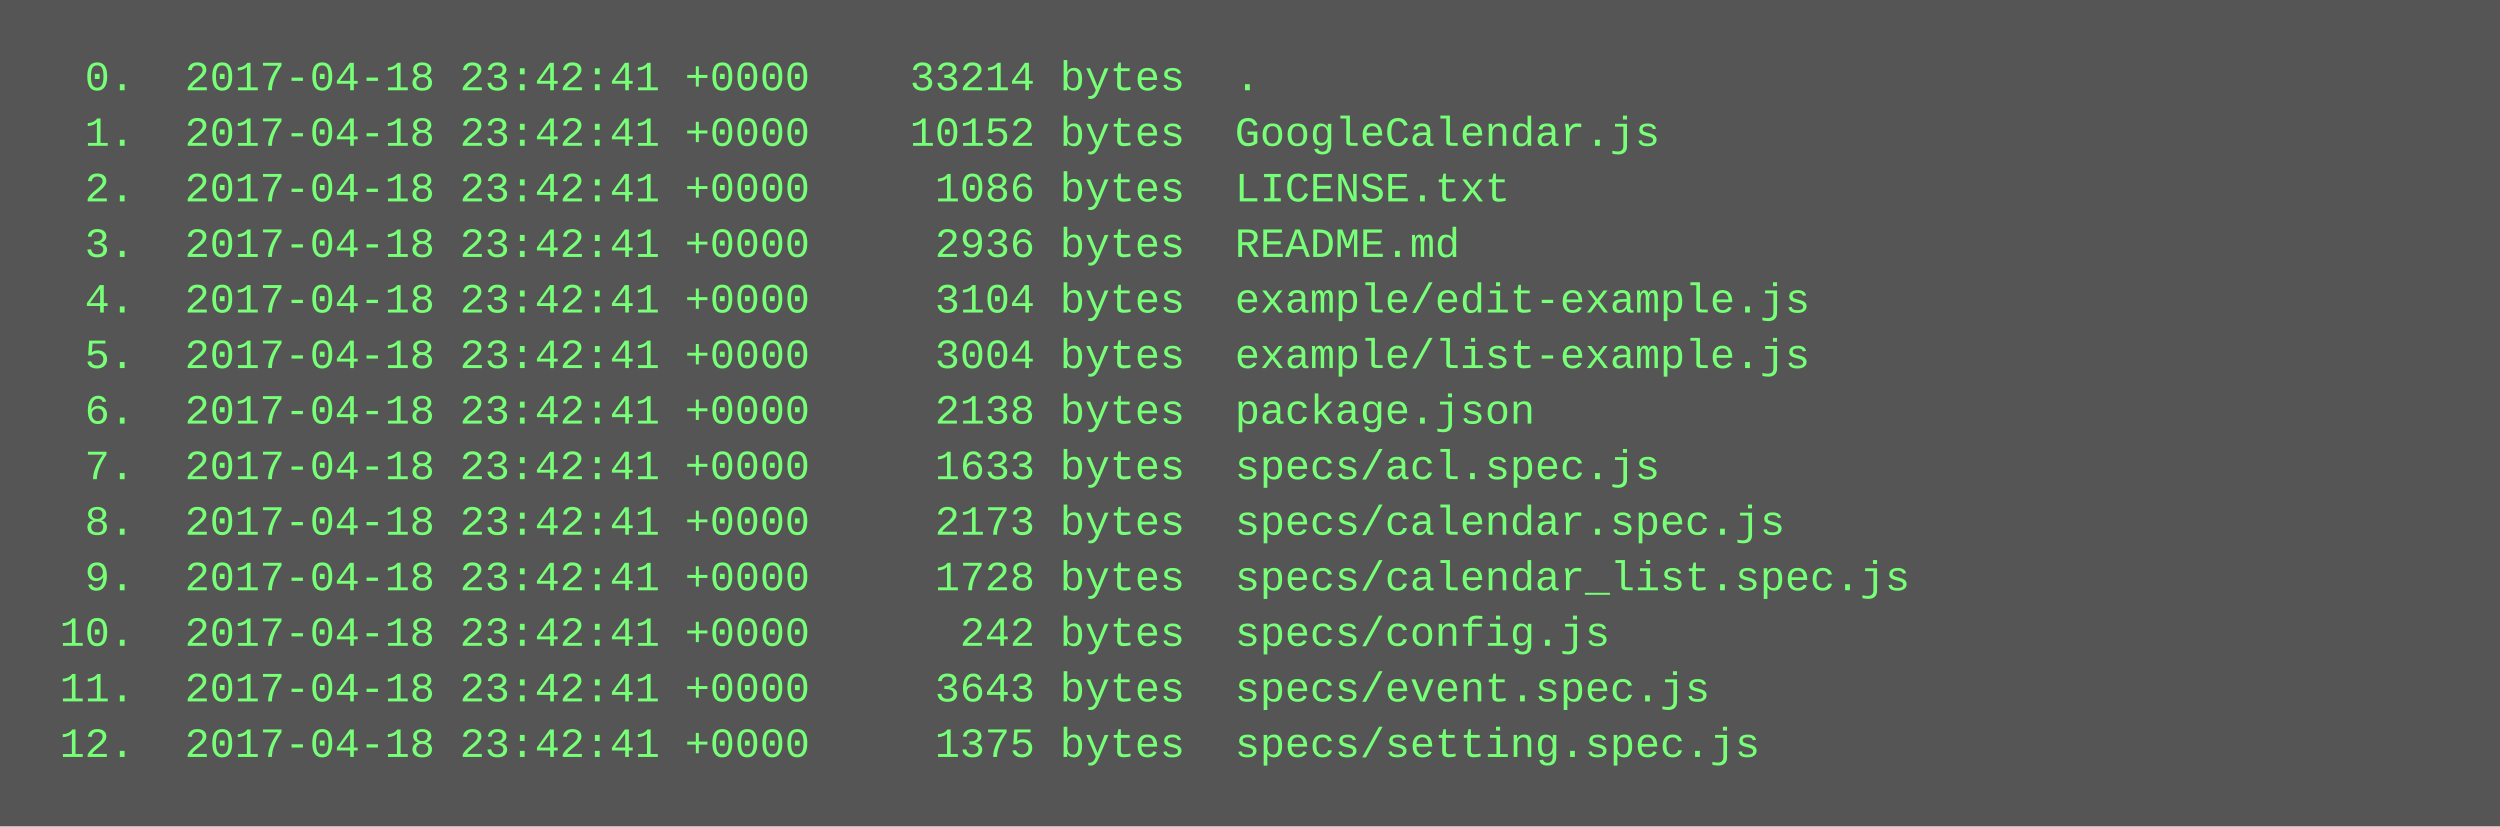
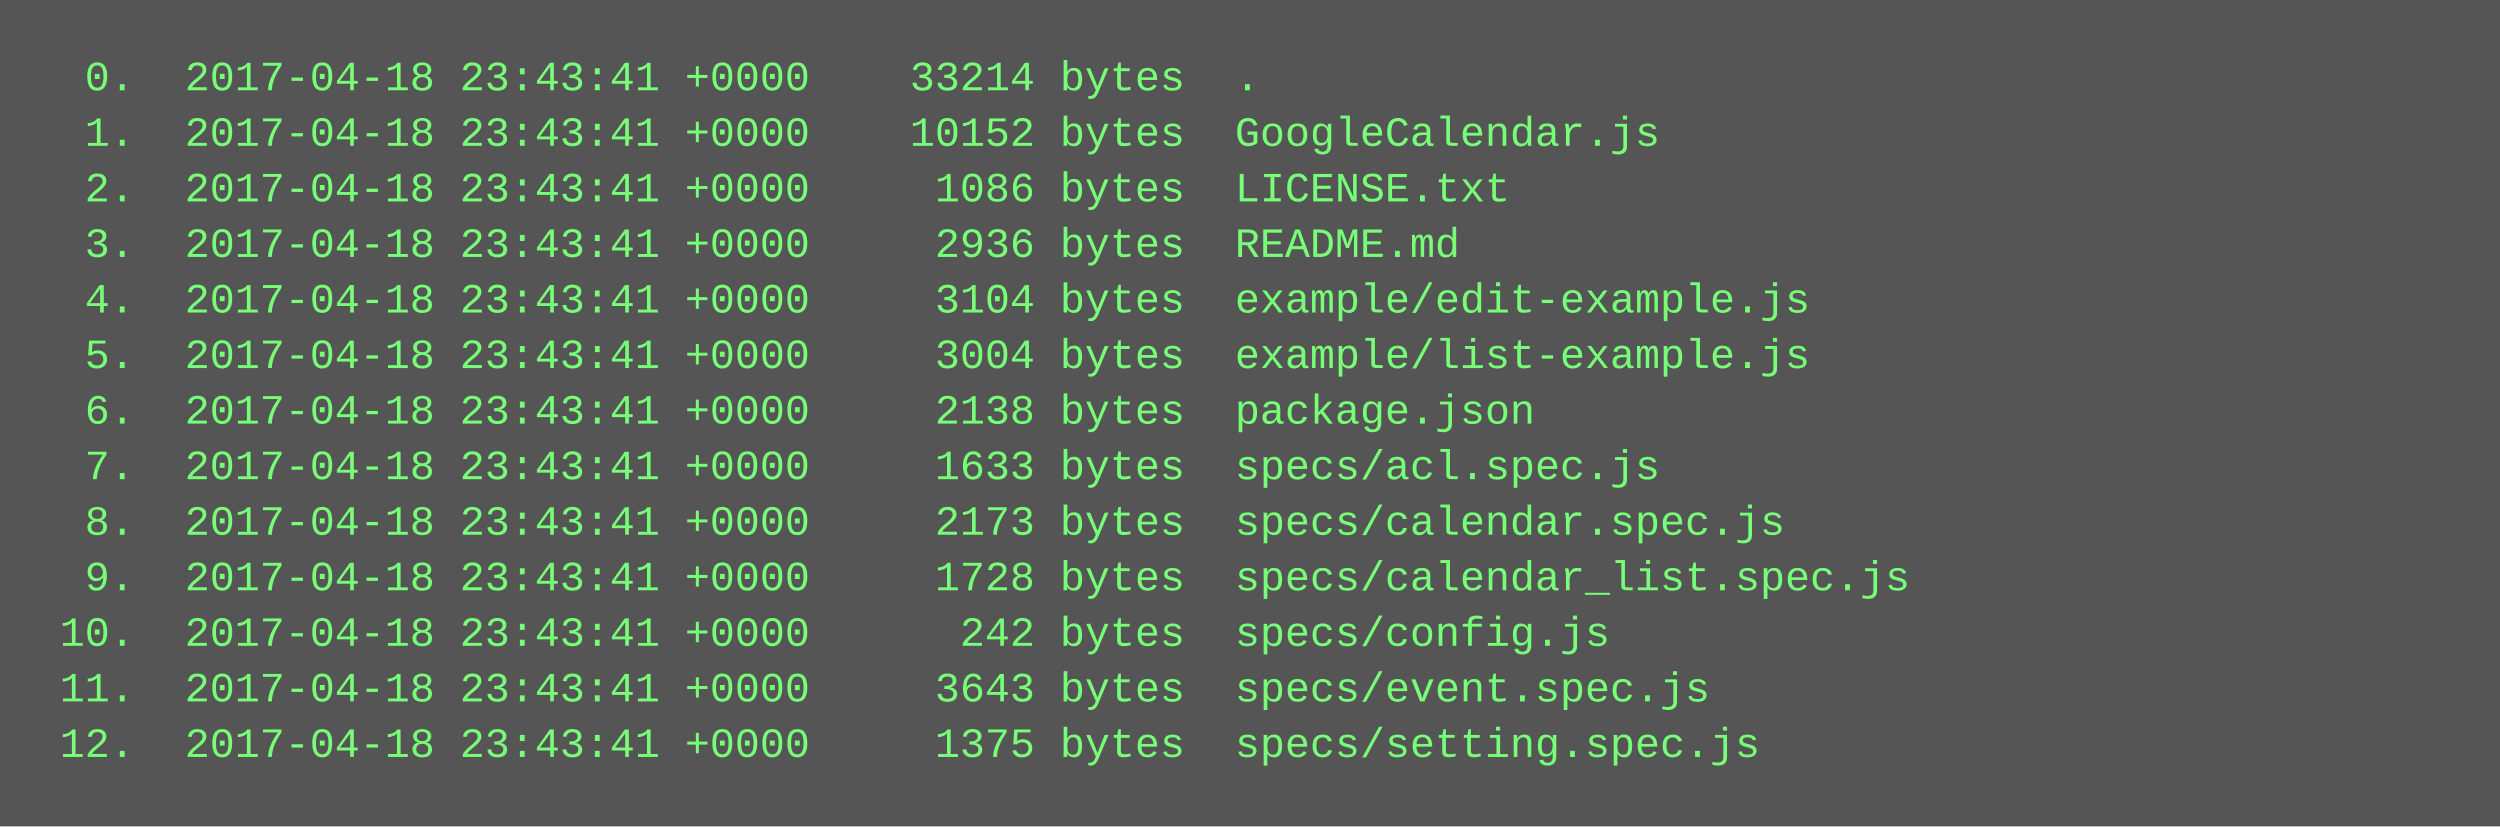
<svg xmlns="http://www.w3.org/2000/svg" height="238" width="720">
  <rect height="238" fill="#555" width="720" />
  <text fill="#7f7" font-family="Courier New" font-size="12" xml:space="preserve">
-     <tspan x="10" y="26">  0.  2017-04-18 23:42:41 +0000    33214 bytes  .</tspan>
-     <tspan x="10" y="42">  1.  2017-04-18 23:42:41 +0000    10152 bytes  GoogleCalendar.js</tspan>
-     <tspan x="10" y="58">  2.  2017-04-18 23:42:41 +0000     1086 bytes  LICENSE.txt</tspan>
-     <tspan x="10" y="74">  3.  2017-04-18 23:42:41 +0000     2936 bytes  README.md</tspan>
-     <tspan x="10" y="90">  4.  2017-04-18 23:42:41 +0000     3104 bytes  example/edit-example.js</tspan>
-     <tspan x="10" y="106">  5.  2017-04-18 23:42:41 +0000     3004 bytes  example/list-example.js</tspan>
-     <tspan x="10" y="122">  6.  2017-04-18 23:42:41 +0000     2138 bytes  package.json</tspan>
-     <tspan x="10" y="138">  7.  2017-04-18 23:42:41 +0000     1633 bytes  specs/acl.spec.js</tspan>
-     <tspan x="10" y="154">  8.  2017-04-18 23:42:41 +0000     2173 bytes  specs/calendar.spec.js</tspan>
-     <tspan x="10" y="170">  9.  2017-04-18 23:42:41 +0000     1728 bytes  specs/calendar_list.spec.js</tspan>
-     <tspan x="10" y="186"> 10.  2017-04-18 23:42:41 +0000      242 bytes  specs/config.js</tspan>
-     <tspan x="10" y="202"> 11.  2017-04-18 23:42:41 +0000     3643 bytes  specs/event.spec.js</tspan>
-     <tspan x="10" y="218"> 12.  2017-04-18 23:42:41 +0000     1375 bytes  specs/setting.spec.js</tspan>
+     <tspan x="10" y="26">  0.  2017-04-18 23:43:41 +0000    33214 bytes  .</tspan>
+     <tspan x="10" y="42">  1.  2017-04-18 23:43:41 +0000    10152 bytes  GoogleCalendar.js</tspan>
+     <tspan x="10" y="58">  2.  2017-04-18 23:43:41 +0000     1086 bytes  LICENSE.txt</tspan>
+     <tspan x="10" y="74">  3.  2017-04-18 23:43:41 +0000     2936 bytes  README.md</tspan>
+     <tspan x="10" y="90">  4.  2017-04-18 23:43:41 +0000     3104 bytes  example/edit-example.js</tspan>
+     <tspan x="10" y="106">  5.  2017-04-18 23:43:41 +0000     3004 bytes  example/list-example.js</tspan>
+     <tspan x="10" y="122">  6.  2017-04-18 23:43:41 +0000     2138 bytes  package.json</tspan>
+     <tspan x="10" y="138">  7.  2017-04-18 23:43:41 +0000     1633 bytes  specs/acl.spec.js</tspan>
+     <tspan x="10" y="154">  8.  2017-04-18 23:43:41 +0000     2173 bytes  specs/calendar.spec.js</tspan>
+     <tspan x="10" y="170">  9.  2017-04-18 23:43:41 +0000     1728 bytes  specs/calendar_list.spec.js</tspan>
+     <tspan x="10" y="186"> 10.  2017-04-18 23:43:41 +0000      242 bytes  specs/config.js</tspan>
+     <tspan x="10" y="202"> 11.  2017-04-18 23:43:41 +0000     3643 bytes  specs/event.spec.js</tspan>
+     <tspan x="10" y="218"> 12.  2017-04-18 23:43:41 +0000     1375 bytes  specs/setting.spec.js</tspan>
  </text>
</svg>
